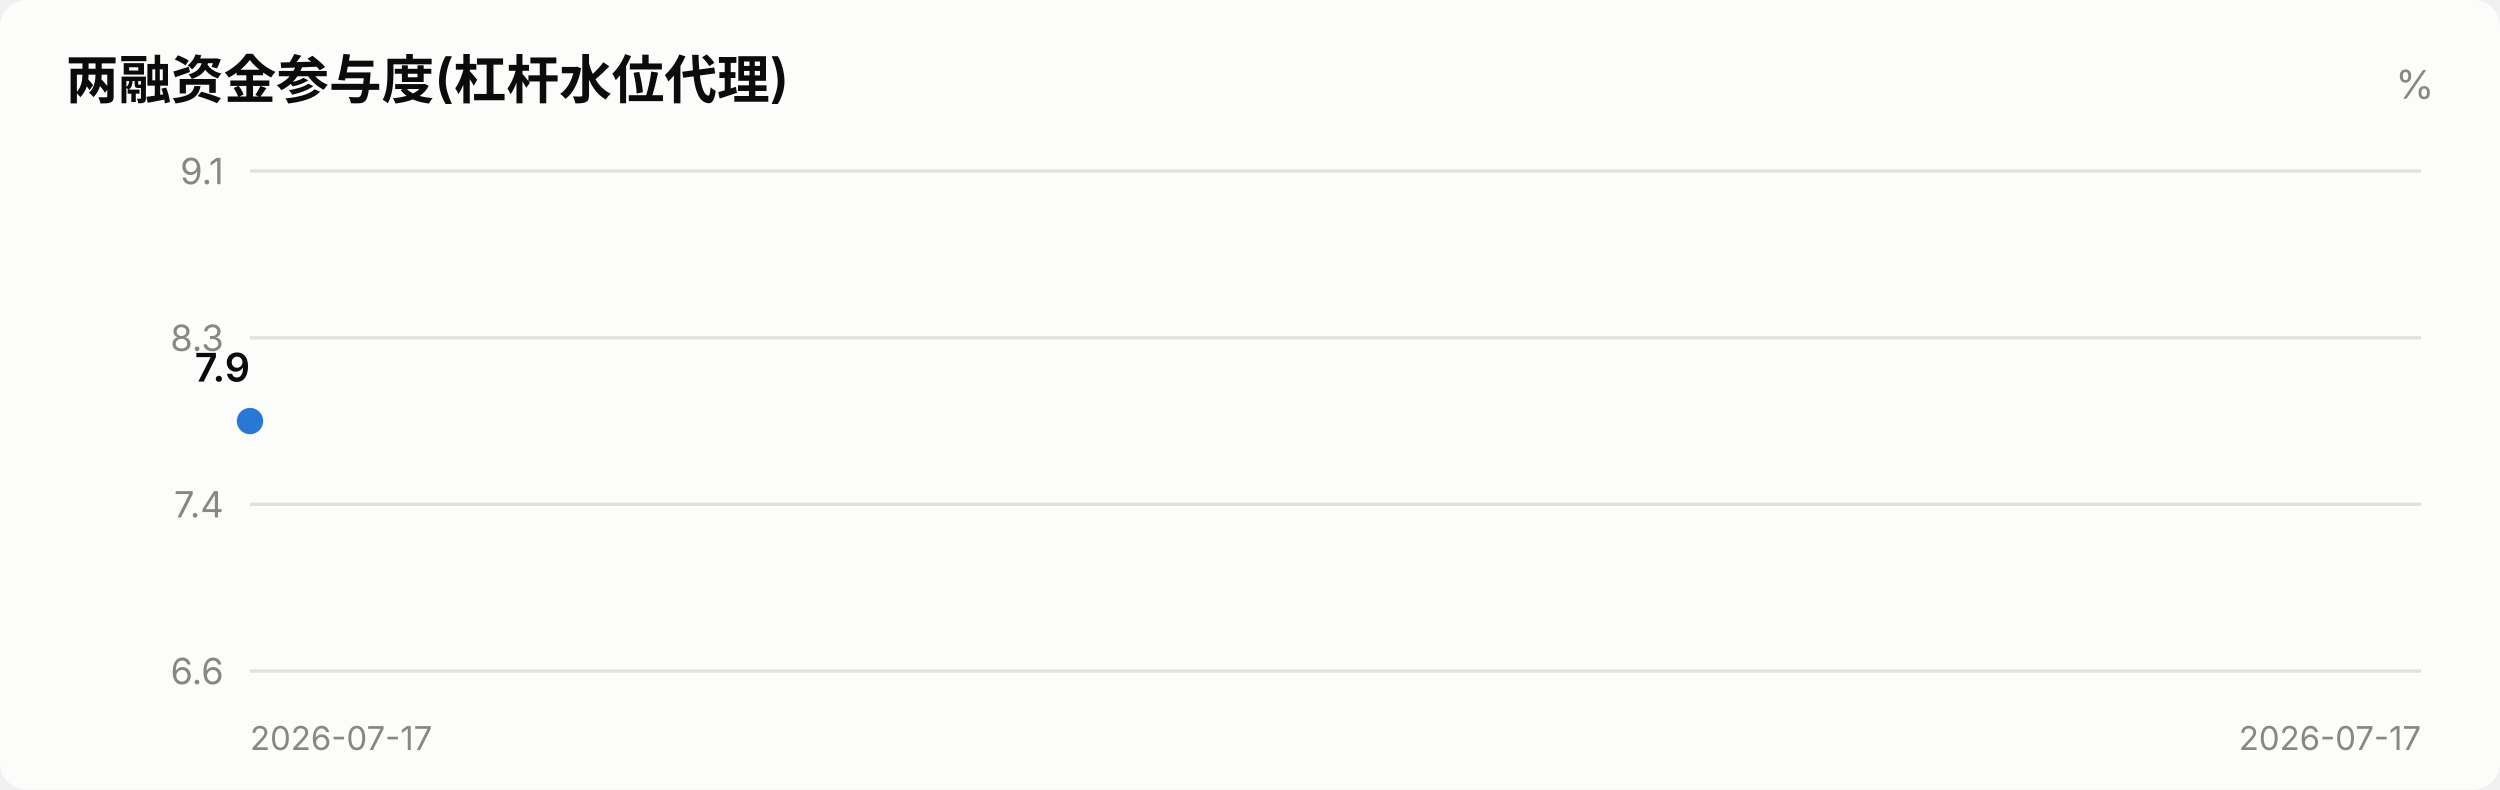
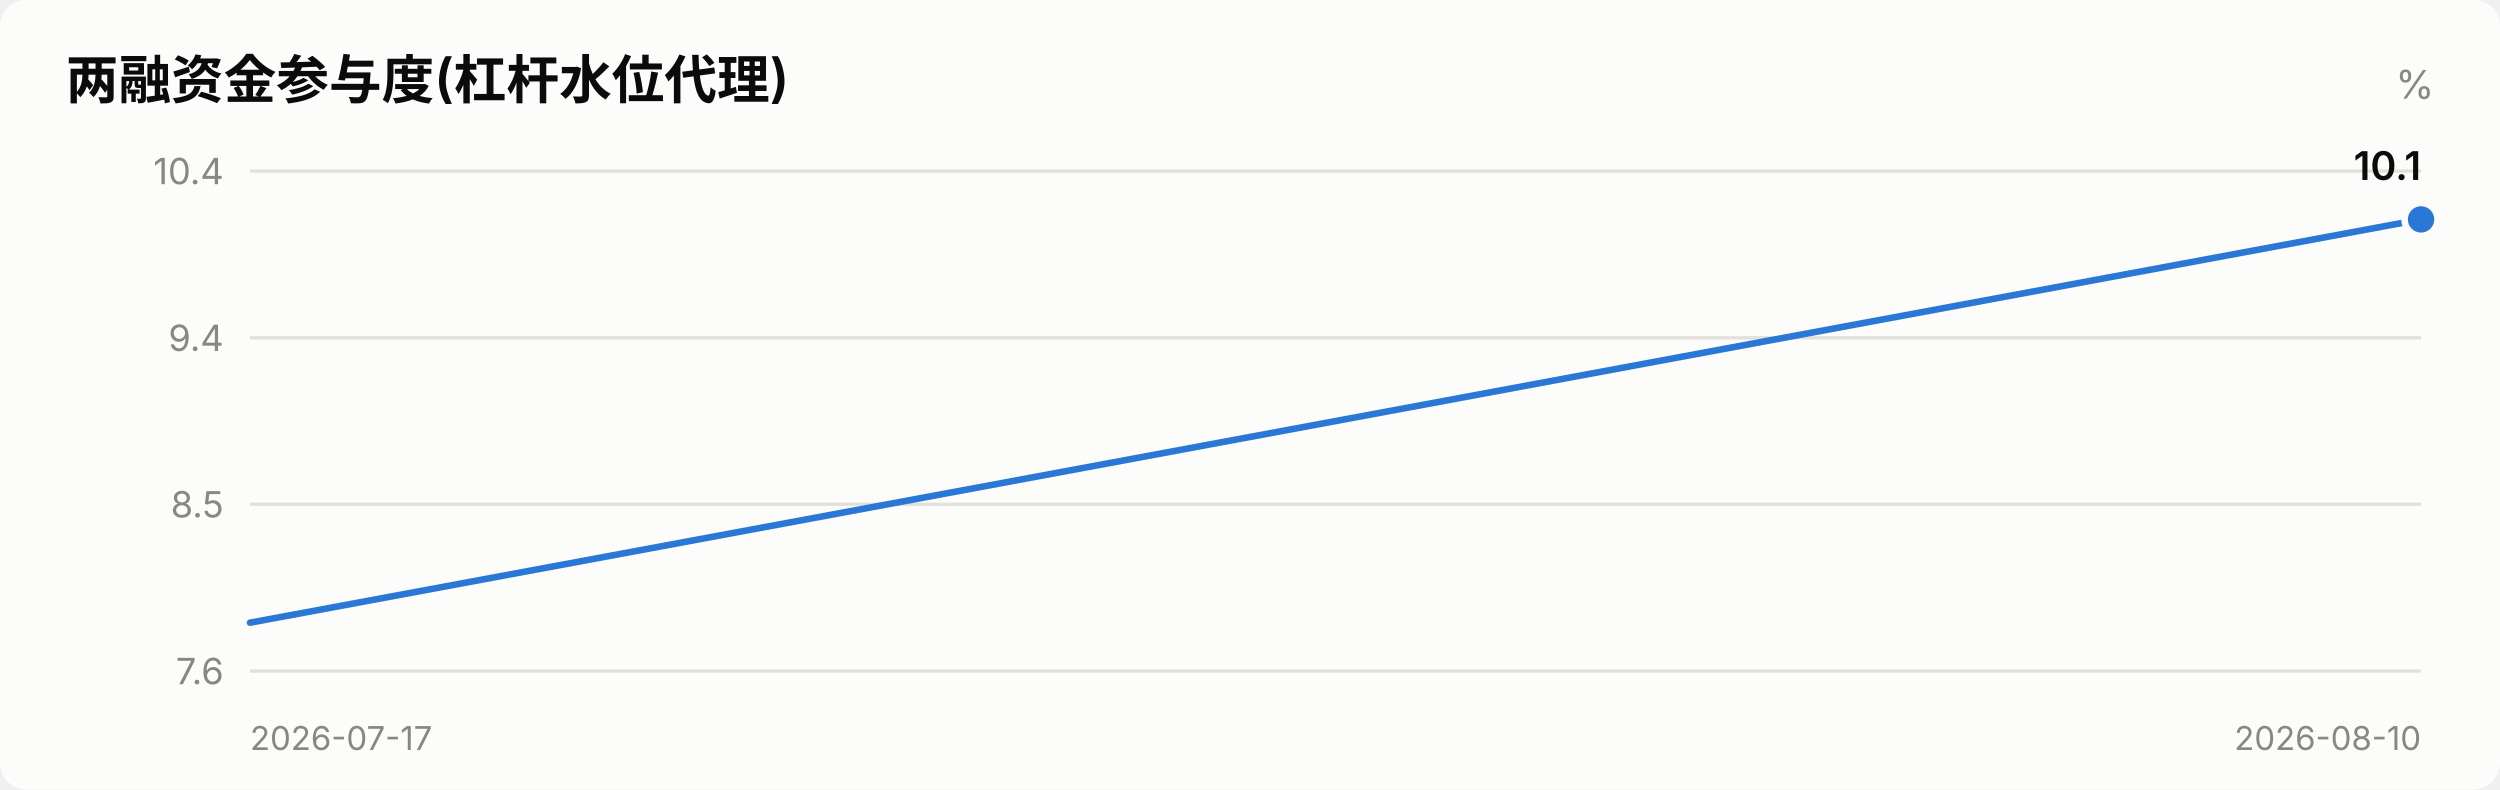
<svg xmlns="http://www.w3.org/2000/svg" viewBox="0 0 760 240" width="760" role="img">
  <style>
    text { font-family: system-ui, -apple-system, "Segoe UI", "PingFang SC",
           "Microsoft YaHei", sans-serif; fill: #0b0b0b; }
    .sec { fill: #52514e; } .mut { fill: #898781; }
    .grid { stroke: #e1e0d9; stroke-width: 1; }
    .axis { stroke: #c3c2b7; stroke-width: 1; }
    .inflow { fill: #e34948; } .outflow { fill: #2a78d6; }
    .neutral { fill: #f0efec; }
    .line { stroke: #2a78d6; stroke-width: 2; fill: none;
            stroke-linejoin: round; stroke-linecap: round; }
    .dot { fill: #2a78d6; stroke: #fcfcfb; stroke-width: 2; }
    .surface { fill: #fcfcfb; }
    @media (prefers-color-scheme: dark) {
      text { fill: #ffffff; }
      .sec { fill: #c3c2b7; } .mut { fill: #898781; }
      .grid { stroke: #2c2c2a; } .axis { stroke: #383835; }
      .inflow { fill: #e66767; } .outflow { fill: #3987e5; }
      .neutral { fill: #383835; }
      .line { stroke: #3987e5; }
      .dot { fill: #3987e5; stroke: #1a1a19; }
      .surface { fill: #1a1a19; }
    }
  </style>
  <rect x="0" y="0" width="760" height="240" class="surface" rx="8" />
  <text x="20" y="30" font-size="16" font-weight="600">两融资金参与度(杠杆水位代理)</text>
  <text x="740" y="30" font-size="12" text-anchor="end" class="mut">%</text>
  <line x1="76" y1="204.0" x2="736" y2="204.0" class="grid" />
-   <text x="68" y="208.0" font-size="11" text-anchor="end" class="mut">6.6</text>
+   <text x="68" y="208.0" font-size="11" text-anchor="end" class="mut">7.6</text>
  <line x1="76" y1="153.3" x2="736" y2="153.3" class="grid" />
-   <text x="68" y="157.3" font-size="11" text-anchor="end" class="mut">7.4</text>
+   <text x="68" y="157.3" font-size="11" text-anchor="end" class="mut">8.5</text>
  <line x1="76" y1="102.7" x2="736" y2="102.7" class="grid" />
-   <text x="68" y="106.7" font-size="11" text-anchor="end" class="mut">8.3</text>
+   <text x="68" y="106.7" font-size="11" text-anchor="end" class="mut">9.4</text>
  <line x1="76" y1="52.0" x2="736" y2="52.0" class="grid" />
-   <text x="68" y="56.0" font-size="11" text-anchor="end" class="mut">9.1</text>
-   <circle cx="76.0" cy="128.0" r="5" class="dot" />
-   <text x="76.0" y="116.0" font-size="12" font-weight="600" text-anchor="end">7.9</text>
+   <text x="68" y="56.0" font-size="11" text-anchor="end" class="mut">10.4</text>
+   <polyline points="76.0,189.3 736.0,66.7" class="line" />
+   <circle cx="736.0" cy="66.7" r="5" class="dot" />
+   <text x="736.0" y="54.7" font-size="12" font-weight="600" text-anchor="end">10.1</text>
  <text x="76" y="228" font-size="10" class="mut">2026-07-17</text>
-   <text x="736" y="228" font-size="10" text-anchor="end" class="mut">2026-07-17</text>
+   <text x="736" y="228" font-size="10" text-anchor="end" class="mut">2026-08-10</text>
</svg>
